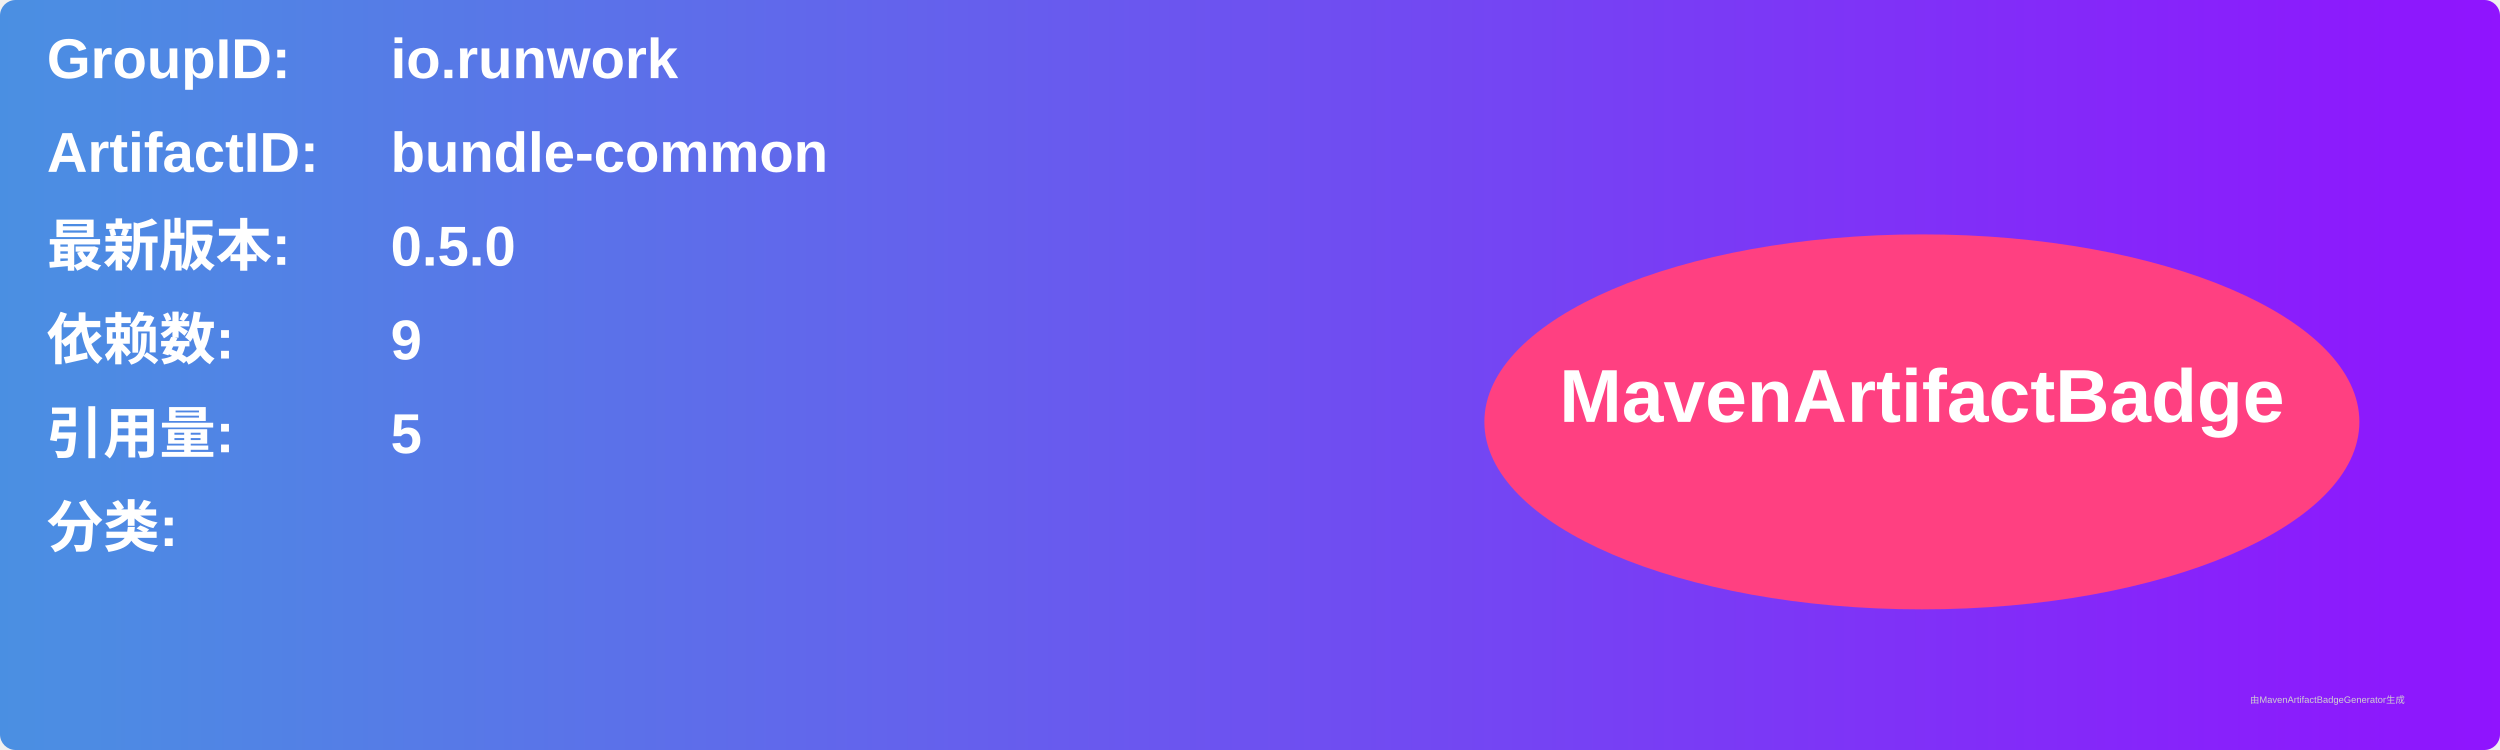
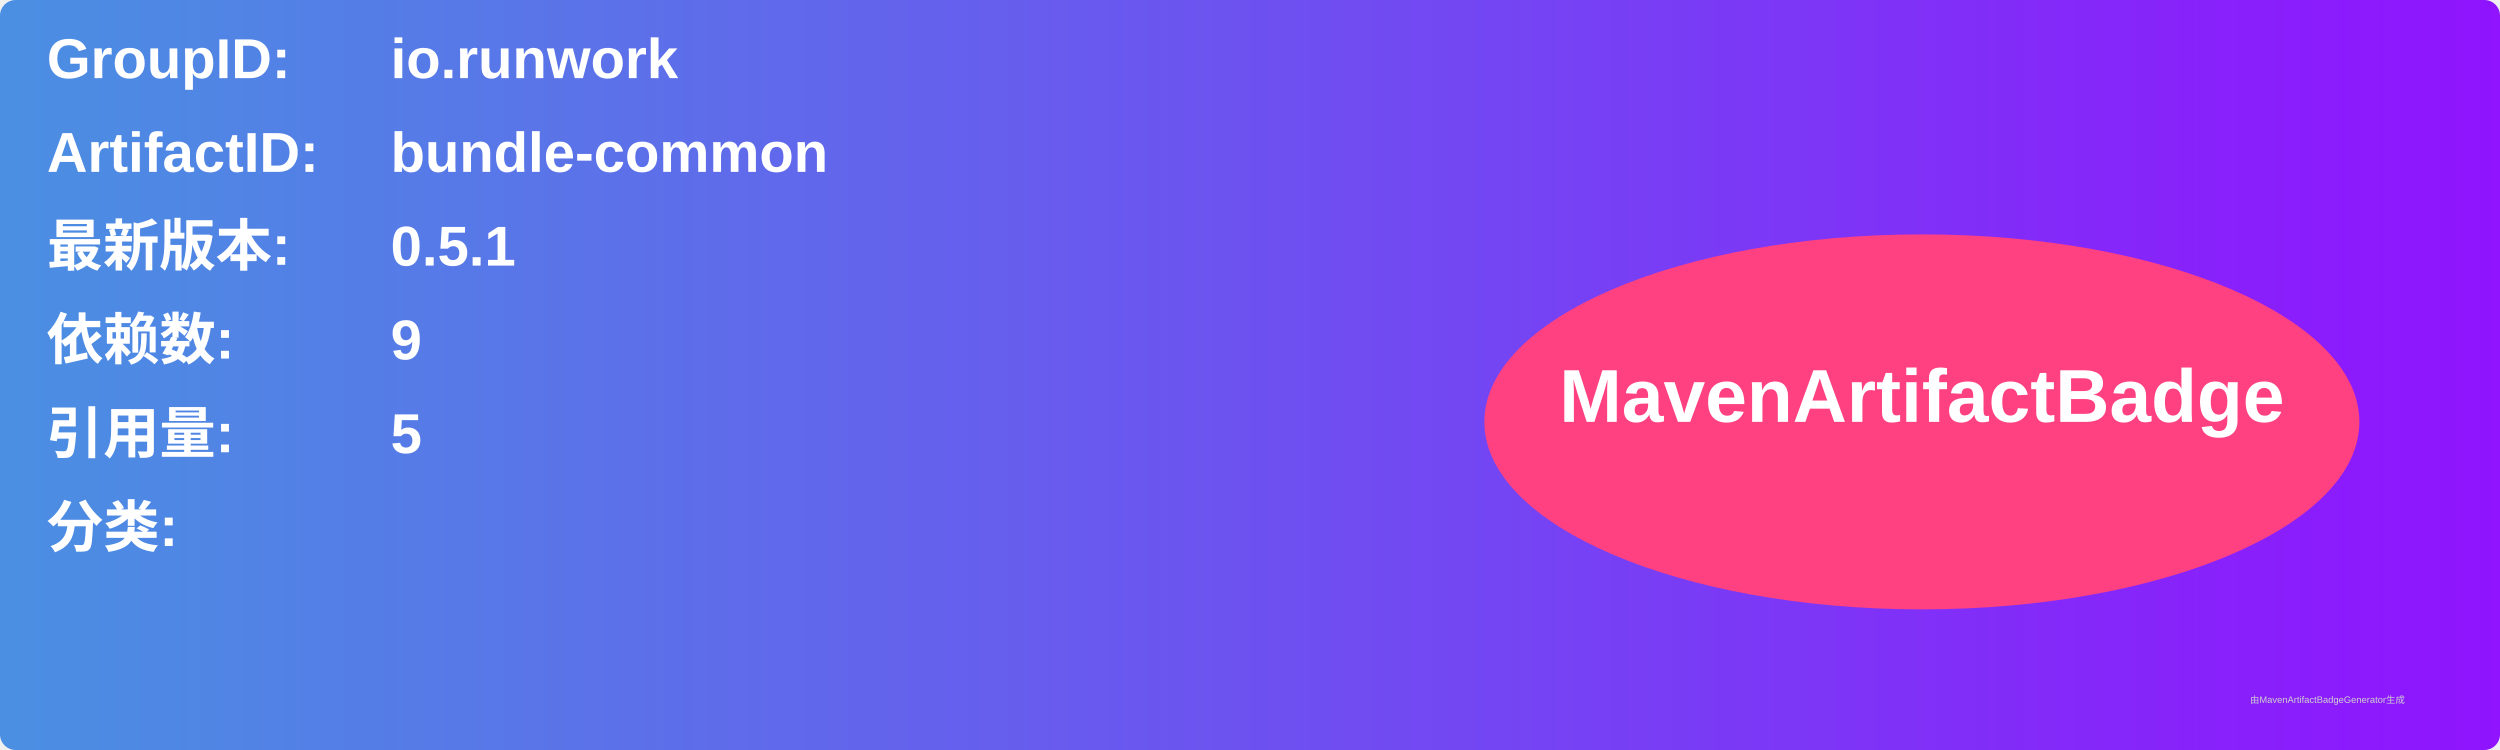
<svg xmlns="http://www.w3.org/2000/svg" width="800" height="240" viewBox="0 0 800 240">
  <linearGradient id="grad" x1="0%" y1="0%" x2="100%" y2="0%">
    <stop offset="0%" stop-color="#4a90e2" />
    <stop offset="100%" stop-color="#9013fe" />
  </linearGradient>
  <rect width="100%" height="100%" rx="5" ry="5" fill="url(#grad)" />
  <g transform="translate(15, 15)">
    <text x="0" y="10" font-family="Arial" font-size="18" fill="white" font-weight="bold" width="260">GroupID:</text>
    <text x="110" y="10" font-family="Arial" font-size="18" fill="white" font-weight="bold" width="460">io.runwork</text>
    <text x="0" y="40" font-family="Arial" font-size="18" fill="white" font-weight="bold" width="260">ArtifactID:</text>
    <text x="110" y="40" font-family="Arial" font-size="18" fill="white" font-weight="bold" width="460">bundle-common</text>
    <text x="0" y="70" font-family="Arial" font-size="18" fill="white" font-weight="bold">最新版本:</text>
    <text x="110" y="70" font-family="Arial" font-size="18" fill="white" font-weight="bold">
-       <tspan font-weight="bold">0.5.0</tspan>
+       <tspan font-weight="bold">0.5.1</tspan>
    </text>
    <text x="0" y="100" font-family="Arial" font-size="18" fill="white" font-weight="bold">依赖数: </text>
    <text x="110" y="100" font-family="Arial" font-size="18" fill="white">
      <tspan font-weight="bold">9</tspan>
    </text>
    <text x="0" y="130" font-family="Arial" font-size="18" fill="white" font-weight="bold">引用量: </text>
    <text x="110" y="130" font-family="Arial" font-size="18" fill="white">
      <tspan font-weight="bold">5</tspan>
    </text>
    <text x="0" y="160" font-family="Arial" font-size="18" fill="white" font-weight="bold">分类:</text>
    <text x="10" y="190" font-family="Arial" font-size="10" fill="white">
      <tspan font-weight="bold" />
    </text>
    <ellipse cx="600" cy="120" rx="140" ry="60" fill="#ff4081" />
    <text x="600" y="120" text-anchor="middle" font-family="Arial" font-size="24" fill="white" font-weight="bold">MavenArtifactBadge</text>
  </g>
  <text x="720" y="225" font-family="Arial" font-size="3" fill="#d0d0d0">由MavenArtifactBadgeGenerator生成</text>
</svg>
